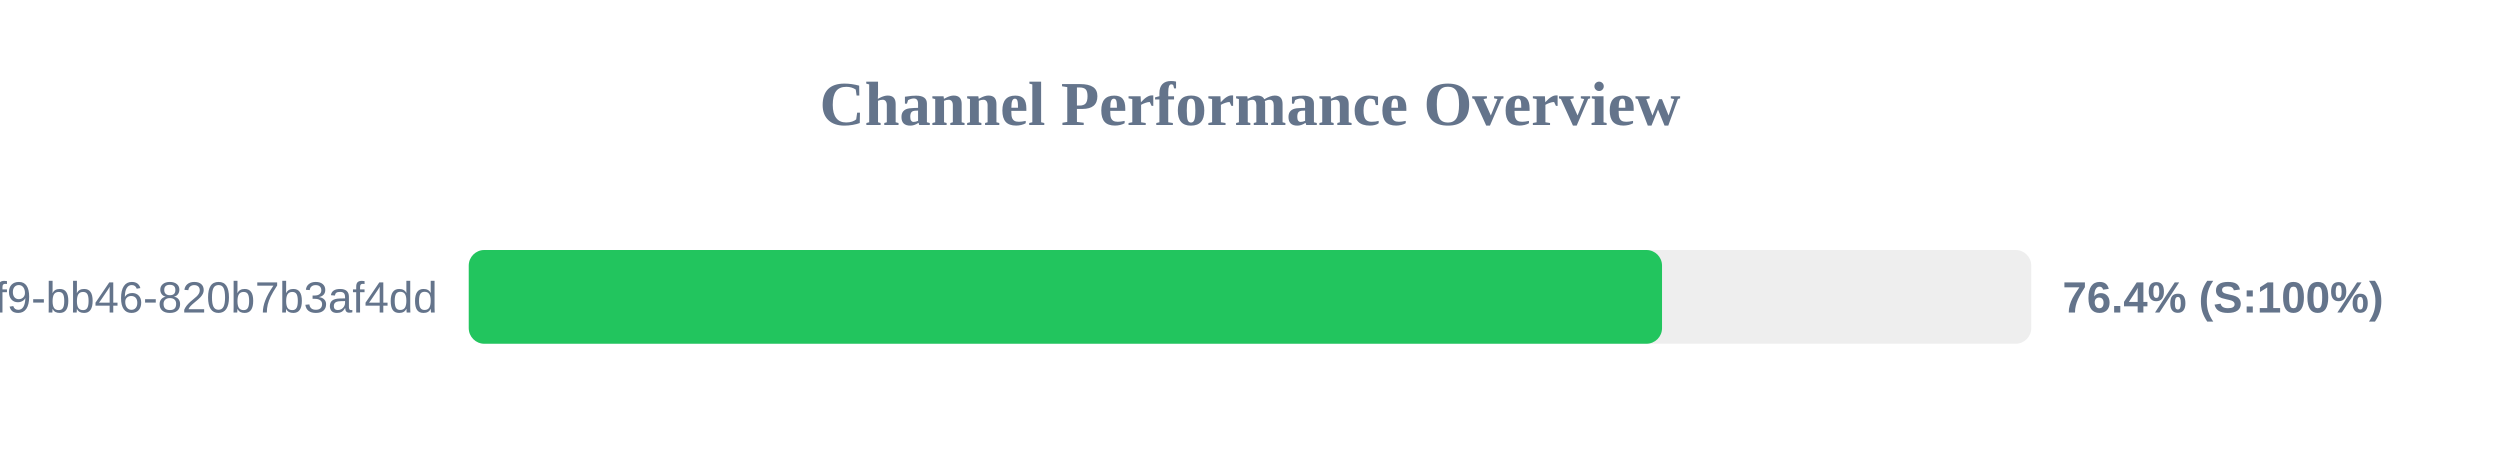
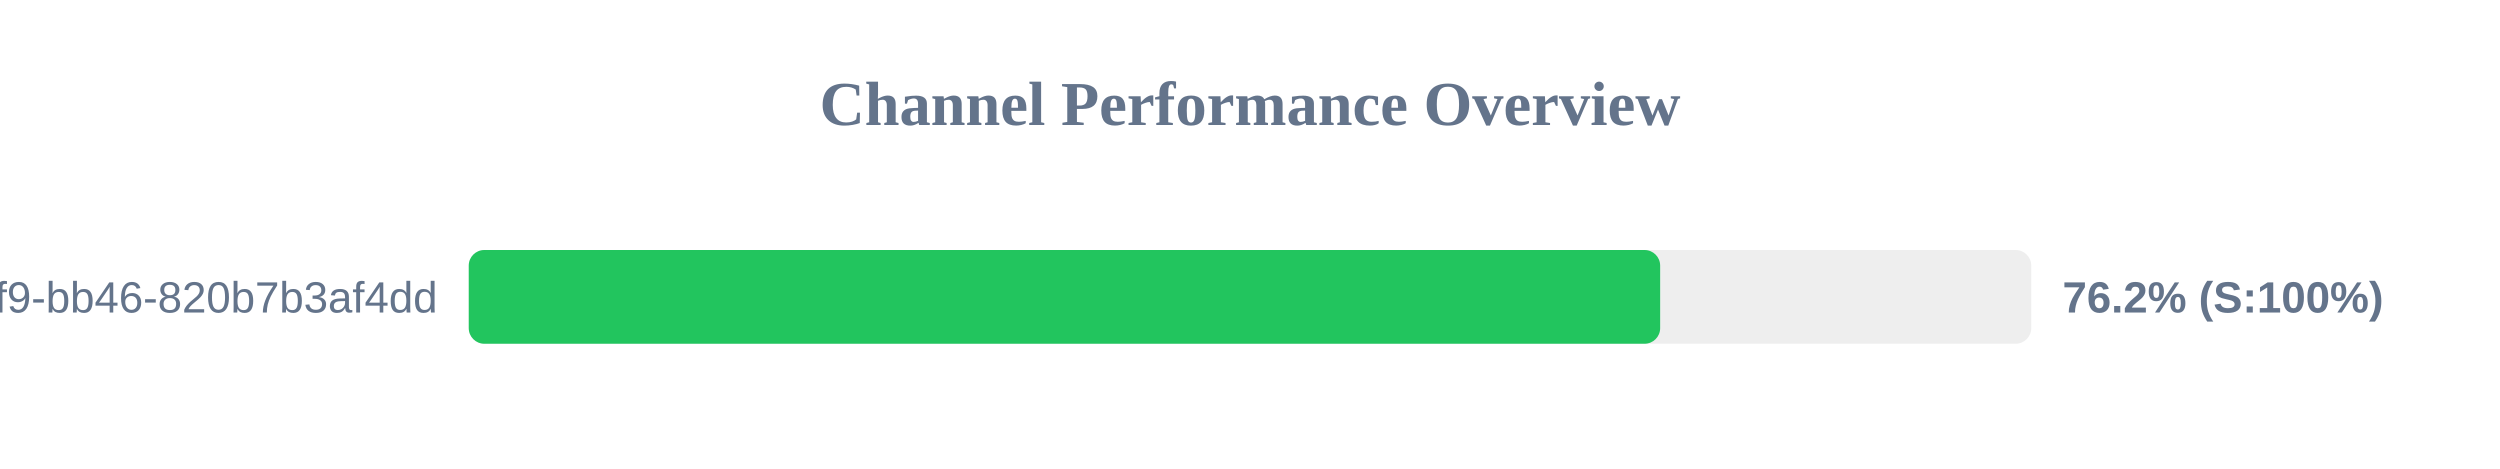
<svg xmlns="http://www.w3.org/2000/svg" width="800" height="150" version="1.1">
  <style>
        .row { font: 14px Arial; fill: #64748b; }
        .score { font: bold 14px Arial; fill: #64748b; }
    </style>
  <text x="400" y="40" text-anchor="middle" font-size="20px" font-weight="bold" fill="#64748b">Channel Performance Overview</text>
  <rect x="150" y="80" width="500" height="30" fill="#eee" rx="5" />
-   <rect x="150" y="80" width="381.85" height="30" fill="#22c55e" rx="5" />
+   <rect x="150" y="80" width="381.25" height="30" fill="#22c55e" rx="5" />
  <text x="140" y="100" text-anchor="end" class="row">?uuid=80b2ac81-ba69-41f9-bb46-820b7b3af4dd</text>
-   <text x="660" y="100" text-anchor="start" class="score">76.4% (S:100%)</text>
+   <text x="660" y="100" text-anchor="start" class="score">76.2% (S:100%)</text>
</svg>
